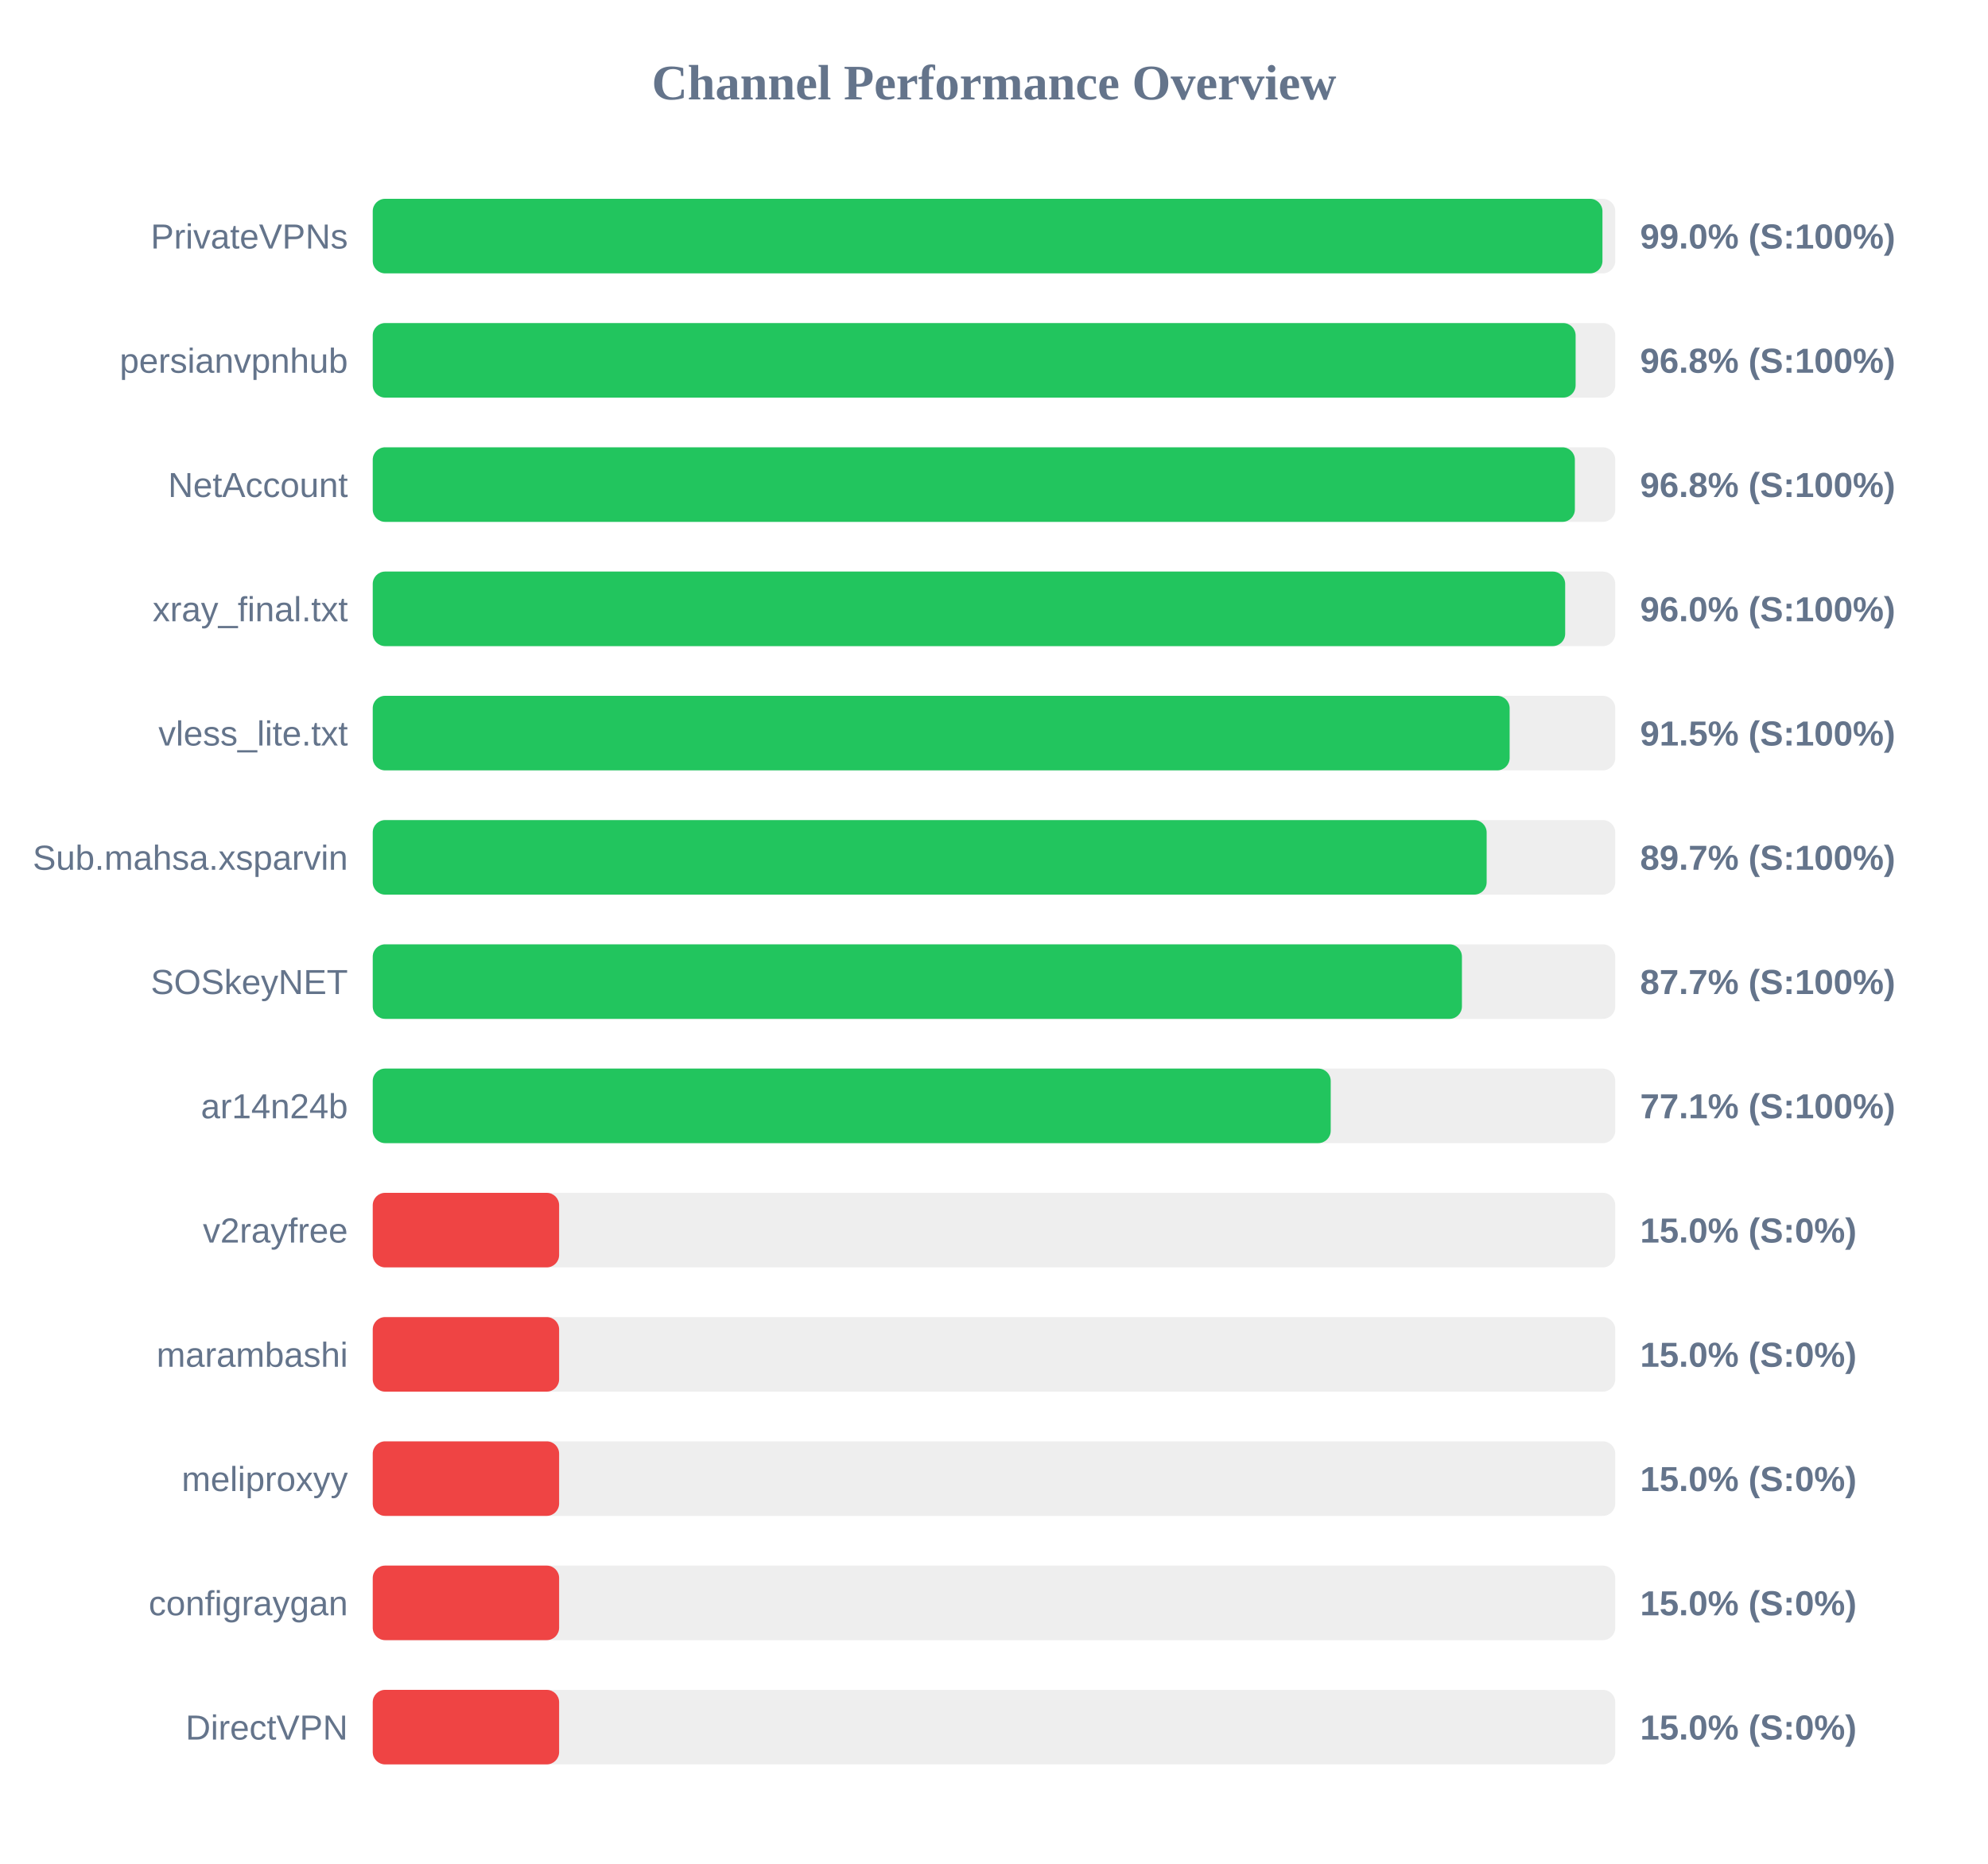
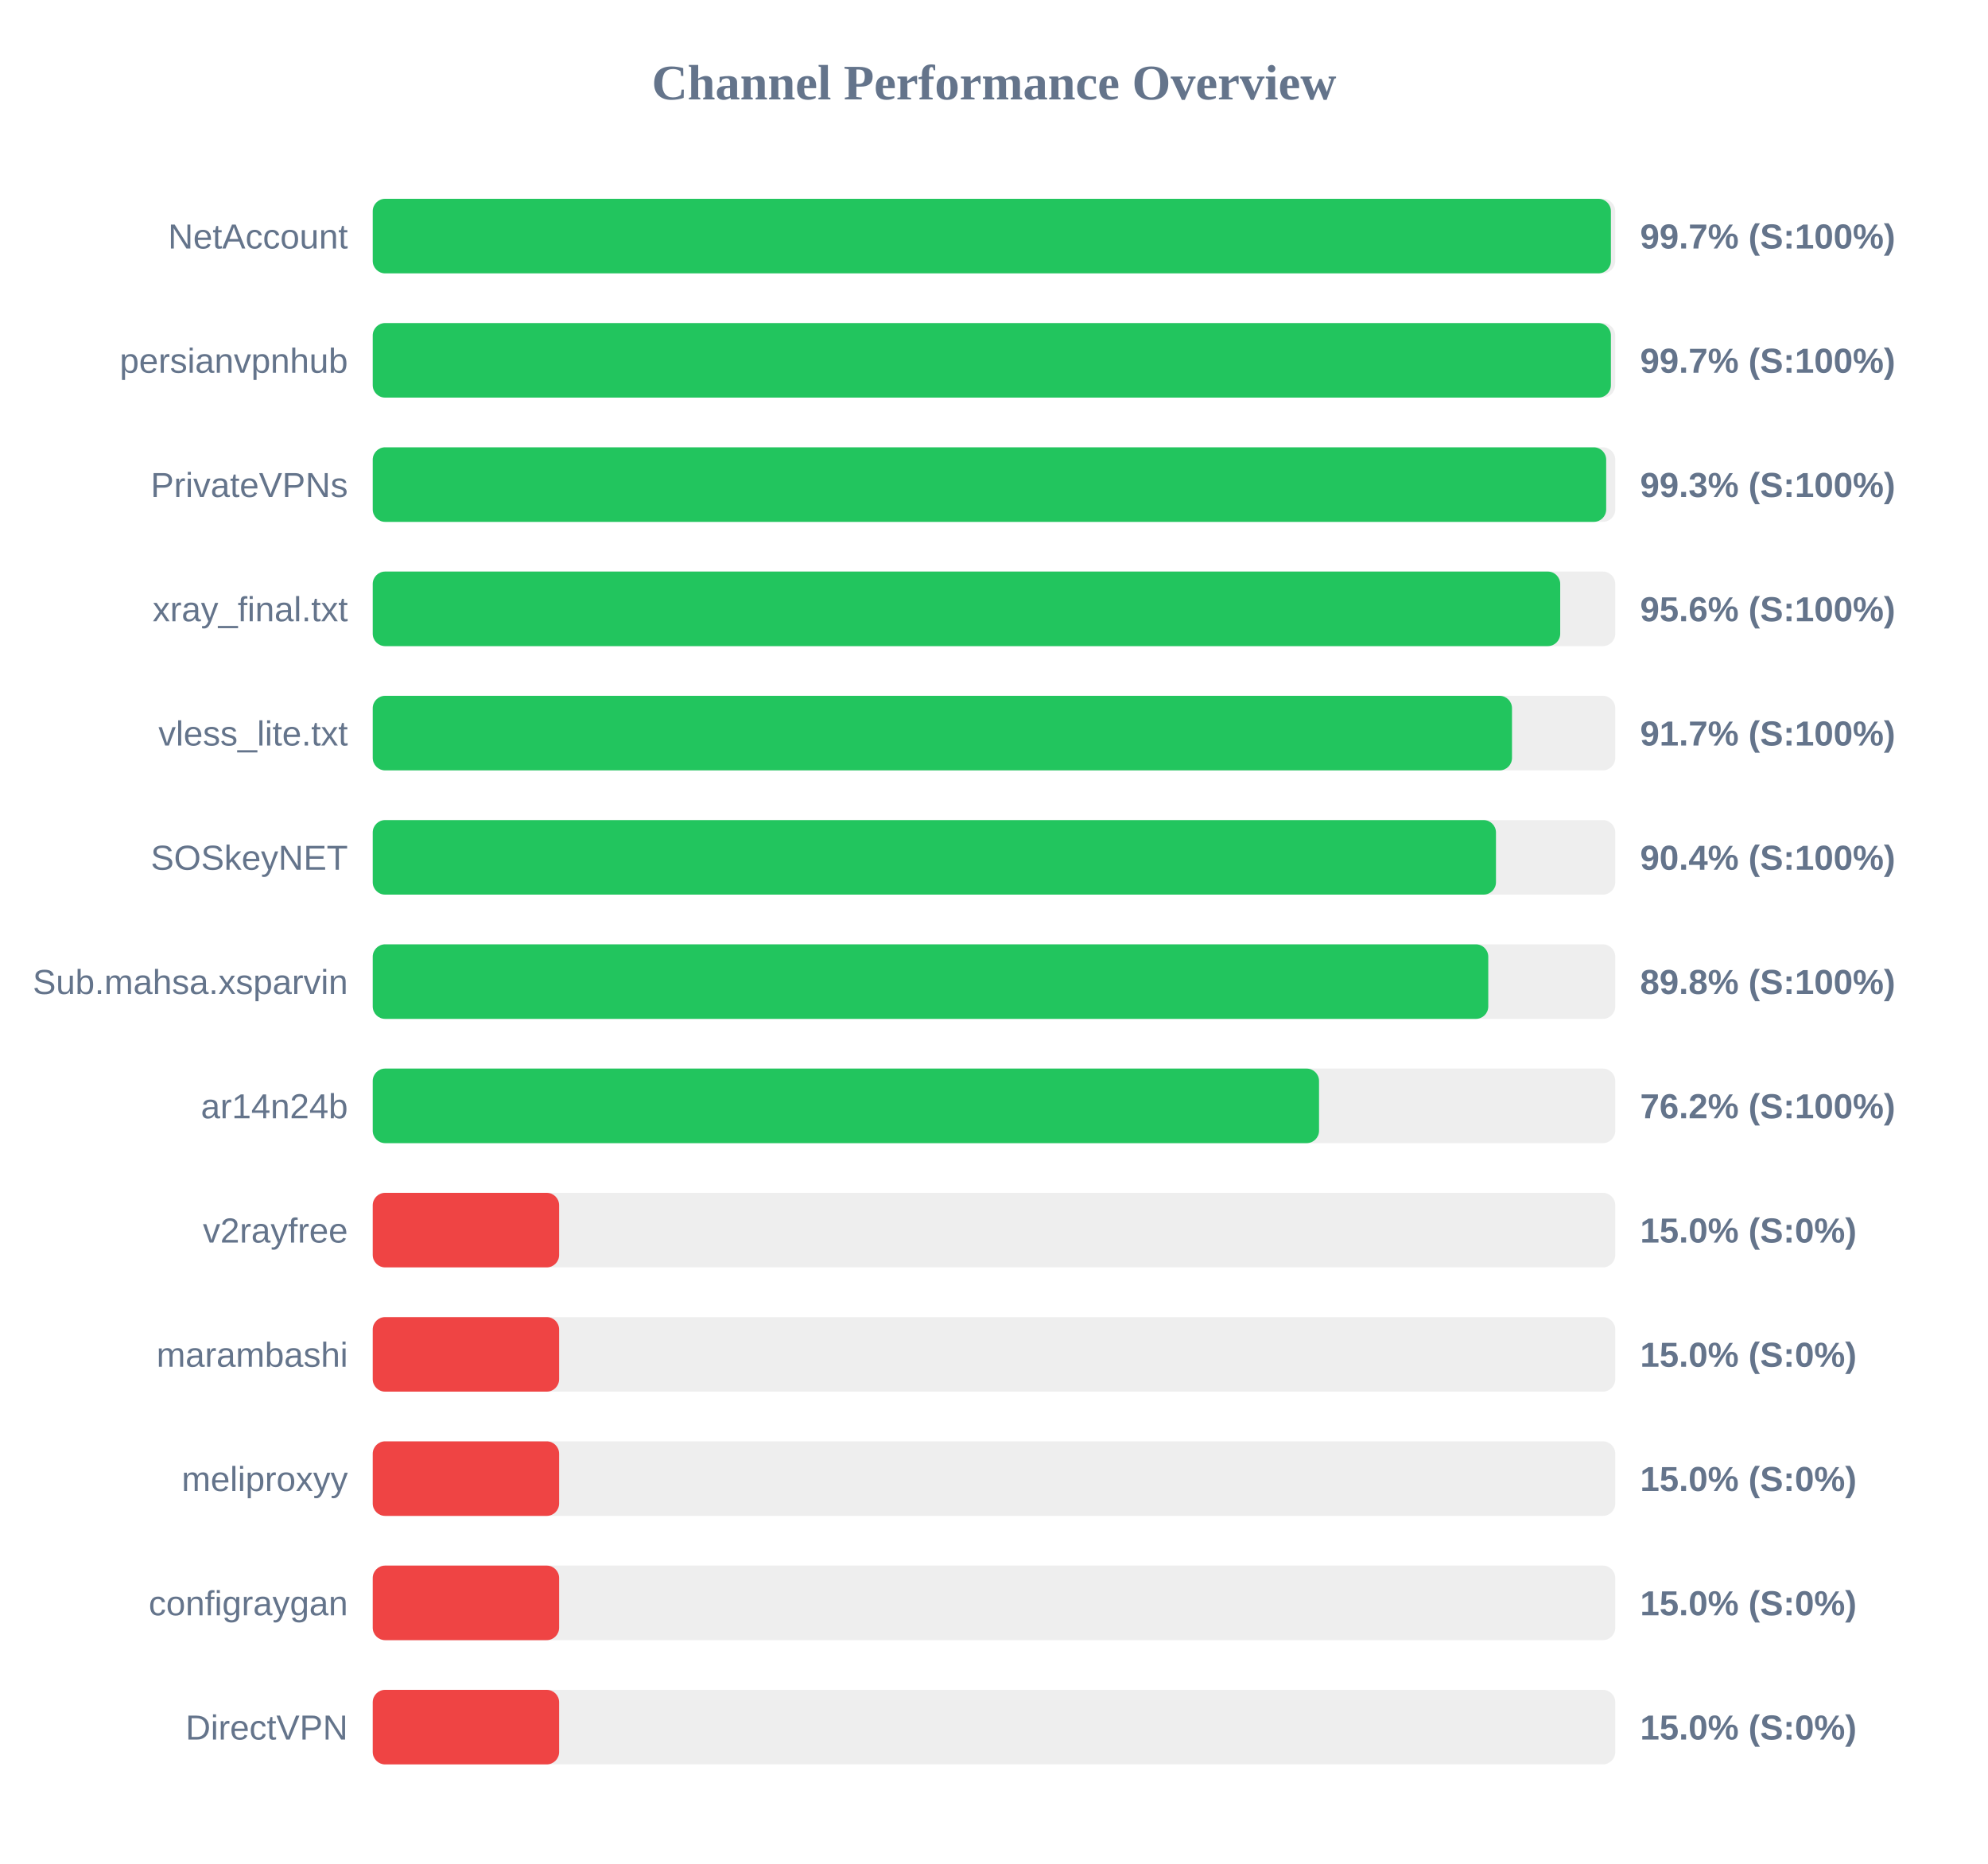
<svg xmlns="http://www.w3.org/2000/svg" width="800" height="750" version="1.1">
  <style>
        .row { font: 14px Arial; fill: #64748b; }
        .score { font: bold 14px Arial; fill: #64748b; }
    </style>
  <text x="400" y="40" text-anchor="middle" font-size="20px" font-weight="bold" fill="#64748b">Channel Performance Overview</text>
  <rect x="150" y="80" width="500" height="30" fill="#eee" rx="5" />
-   <rect x="150" y="80" width="494.85" height="30" fill="#22c55e" rx="5" />
-   <text x="140" y="100" text-anchor="end" class="row">PrivateVPNs</text>
-   <text x="660" y="100" text-anchor="start" class="score">99.0% (S:100%)</text>
+   <rect x="150" y="80" width="498.25" height="30" fill="#22c55e" rx="5" />
+   <text x="140" y="100" text-anchor="end" class="row">NetAccount</text>
+   <text x="660" y="100" text-anchor="start" class="score">99.7% (S:100%)</text>
  <rect x="150" y="130" width="500" height="30" fill="#eee" rx="5" />
-   <rect x="150" y="130" width="484.05" height="30" fill="#22c55e" rx="5" />
+   <rect x="150" y="130" width="498.25" height="30" fill="#22c55e" rx="5" />
  <text x="140" y="150" text-anchor="end" class="row">persianvpnhub</text>
-   <text x="660" y="150" text-anchor="start" class="score">96.8% (S:100%)</text>
+   <text x="660" y="150" text-anchor="start" class="score">99.7% (S:100%)</text>
  <rect x="150" y="180" width="500" height="30" fill="#eee" rx="5" />
-   <rect x="150" y="180" width="483.75" height="30" fill="#22c55e" rx="5" />
-   <text x="140" y="200" text-anchor="end" class="row">NetAccount</text>
-   <text x="660" y="200" text-anchor="start" class="score">96.8% (S:100%)</text>
+   <rect x="150" y="180" width="496.35" height="30" fill="#22c55e" rx="5" />
+   <text x="140" y="200" text-anchor="end" class="row">PrivateVPNs</text>
+   <text x="660" y="200" text-anchor="start" class="score">99.3% (S:100%)</text>
  <rect x="150" y="230" width="500" height="30" fill="#eee" rx="5" />
-   <rect x="150" y="230" width="479.85" height="30" fill="#22c55e" rx="5" />
+   <rect x="150" y="230" width="477.85" height="30" fill="#22c55e" rx="5" />
  <text x="140" y="250" text-anchor="end" class="row">xray_final.txt</text>
-   <text x="660" y="250" text-anchor="start" class="score">96.0% (S:100%)</text>
+   <text x="660" y="250" text-anchor="start" class="score">95.6% (S:100%)</text>
  <rect x="150" y="280" width="500" height="30" fill="#eee" rx="5" />
-   <rect x="150" y="280" width="457.5" height="30" fill="#22c55e" rx="5" />
+   <rect x="150" y="280" width="458.45" height="30" fill="#22c55e" rx="5" />
  <text x="140" y="300" text-anchor="end" class="row">vless_lite.txt</text>
-   <text x="660" y="300" text-anchor="start" class="score">91.5% (S:100%)</text>
+   <text x="660" y="300" text-anchor="start" class="score">91.7% (S:100%)</text>
  <rect x="150" y="330" width="500" height="30" fill="#eee" rx="5" />
-   <rect x="150" y="330" width="448.25" height="30" fill="#22c55e" rx="5" />
-   <text x="140" y="350" text-anchor="end" class="row">Sub.mahsa.xsparvin</text>
-   <text x="660" y="350" text-anchor="start" class="score">89.7% (S:100%)</text>
+   <rect x="150" y="330" width="452.0" height="30" fill="#22c55e" rx="5" />
+   <text x="140" y="350" text-anchor="end" class="row">SOSkeyNET</text>
+   <text x="660" y="350" text-anchor="start" class="score">90.4% (S:100%)</text>
  <rect x="150" y="380" width="500" height="30" fill="#eee" rx="5" />
-   <rect x="150" y="380" width="438.3" height="30" fill="#22c55e" rx="5" />
-   <text x="140" y="400" text-anchor="end" class="row">SOSkeyNET</text>
-   <text x="660" y="400" text-anchor="start" class="score">87.7% (S:100%)</text>
+   <rect x="150" y="380" width="448.9" height="30" fill="#22c55e" rx="5" />
+   <text x="140" y="400" text-anchor="end" class="row">Sub.mahsa.xsparvin</text>
+   <text x="660" y="400" text-anchor="start" class="score">89.8% (S:100%)</text>
  <rect x="150" y="430" width="500" height="30" fill="#eee" rx="5" />
-   <rect x="150" y="430" width="385.5" height="30" fill="#22c55e" rx="5" />
+   <rect x="150" y="430" width="380.8" height="30" fill="#22c55e" rx="5" />
  <text x="140" y="450" text-anchor="end" class="row">ar14n24b</text>
-   <text x="660" y="450" text-anchor="start" class="score">77.1% (S:100%)</text>
+   <text x="660" y="450" text-anchor="start" class="score">76.2% (S:100%)</text>
  <rect x="150" y="480" width="500" height="30" fill="#eee" rx="5" />
  <rect x="150" y="480" width="75.0" height="30" fill="#ef4444" rx="5" />
  <text x="140" y="500" text-anchor="end" class="row">v2rayfree</text>
  <text x="660" y="500" text-anchor="start" class="score">15.0% (S:0%)</text>
  <rect x="150" y="530" width="500" height="30" fill="#eee" rx="5" />
  <rect x="150" y="530" width="75.0" height="30" fill="#ef4444" rx="5" />
  <text x="140" y="550" text-anchor="end" class="row">marambashi</text>
  <text x="660" y="550" text-anchor="start" class="score">15.0% (S:0%)</text>
  <rect x="150" y="580" width="500" height="30" fill="#eee" rx="5" />
  <rect x="150" y="580" width="75.0" height="30" fill="#ef4444" rx="5" />
  <text x="140" y="600" text-anchor="end" class="row">meliproxyy</text>
  <text x="660" y="600" text-anchor="start" class="score">15.0% (S:0%)</text>
  <rect x="150" y="630" width="500" height="30" fill="#eee" rx="5" />
  <rect x="150" y="630" width="75.0" height="30" fill="#ef4444" rx="5" />
  <text x="140" y="650" text-anchor="end" class="row">configraygan</text>
  <text x="660" y="650" text-anchor="start" class="score">15.0% (S:0%)</text>
  <rect x="150" y="680" width="500" height="30" fill="#eee" rx="5" />
  <rect x="150" y="680" width="75.0" height="30" fill="#ef4444" rx="5" />
  <text x="140" y="700" text-anchor="end" class="row">DirectVPN</text>
  <text x="660" y="700" text-anchor="start" class="score">15.0% (S:0%)</text>
</svg>
